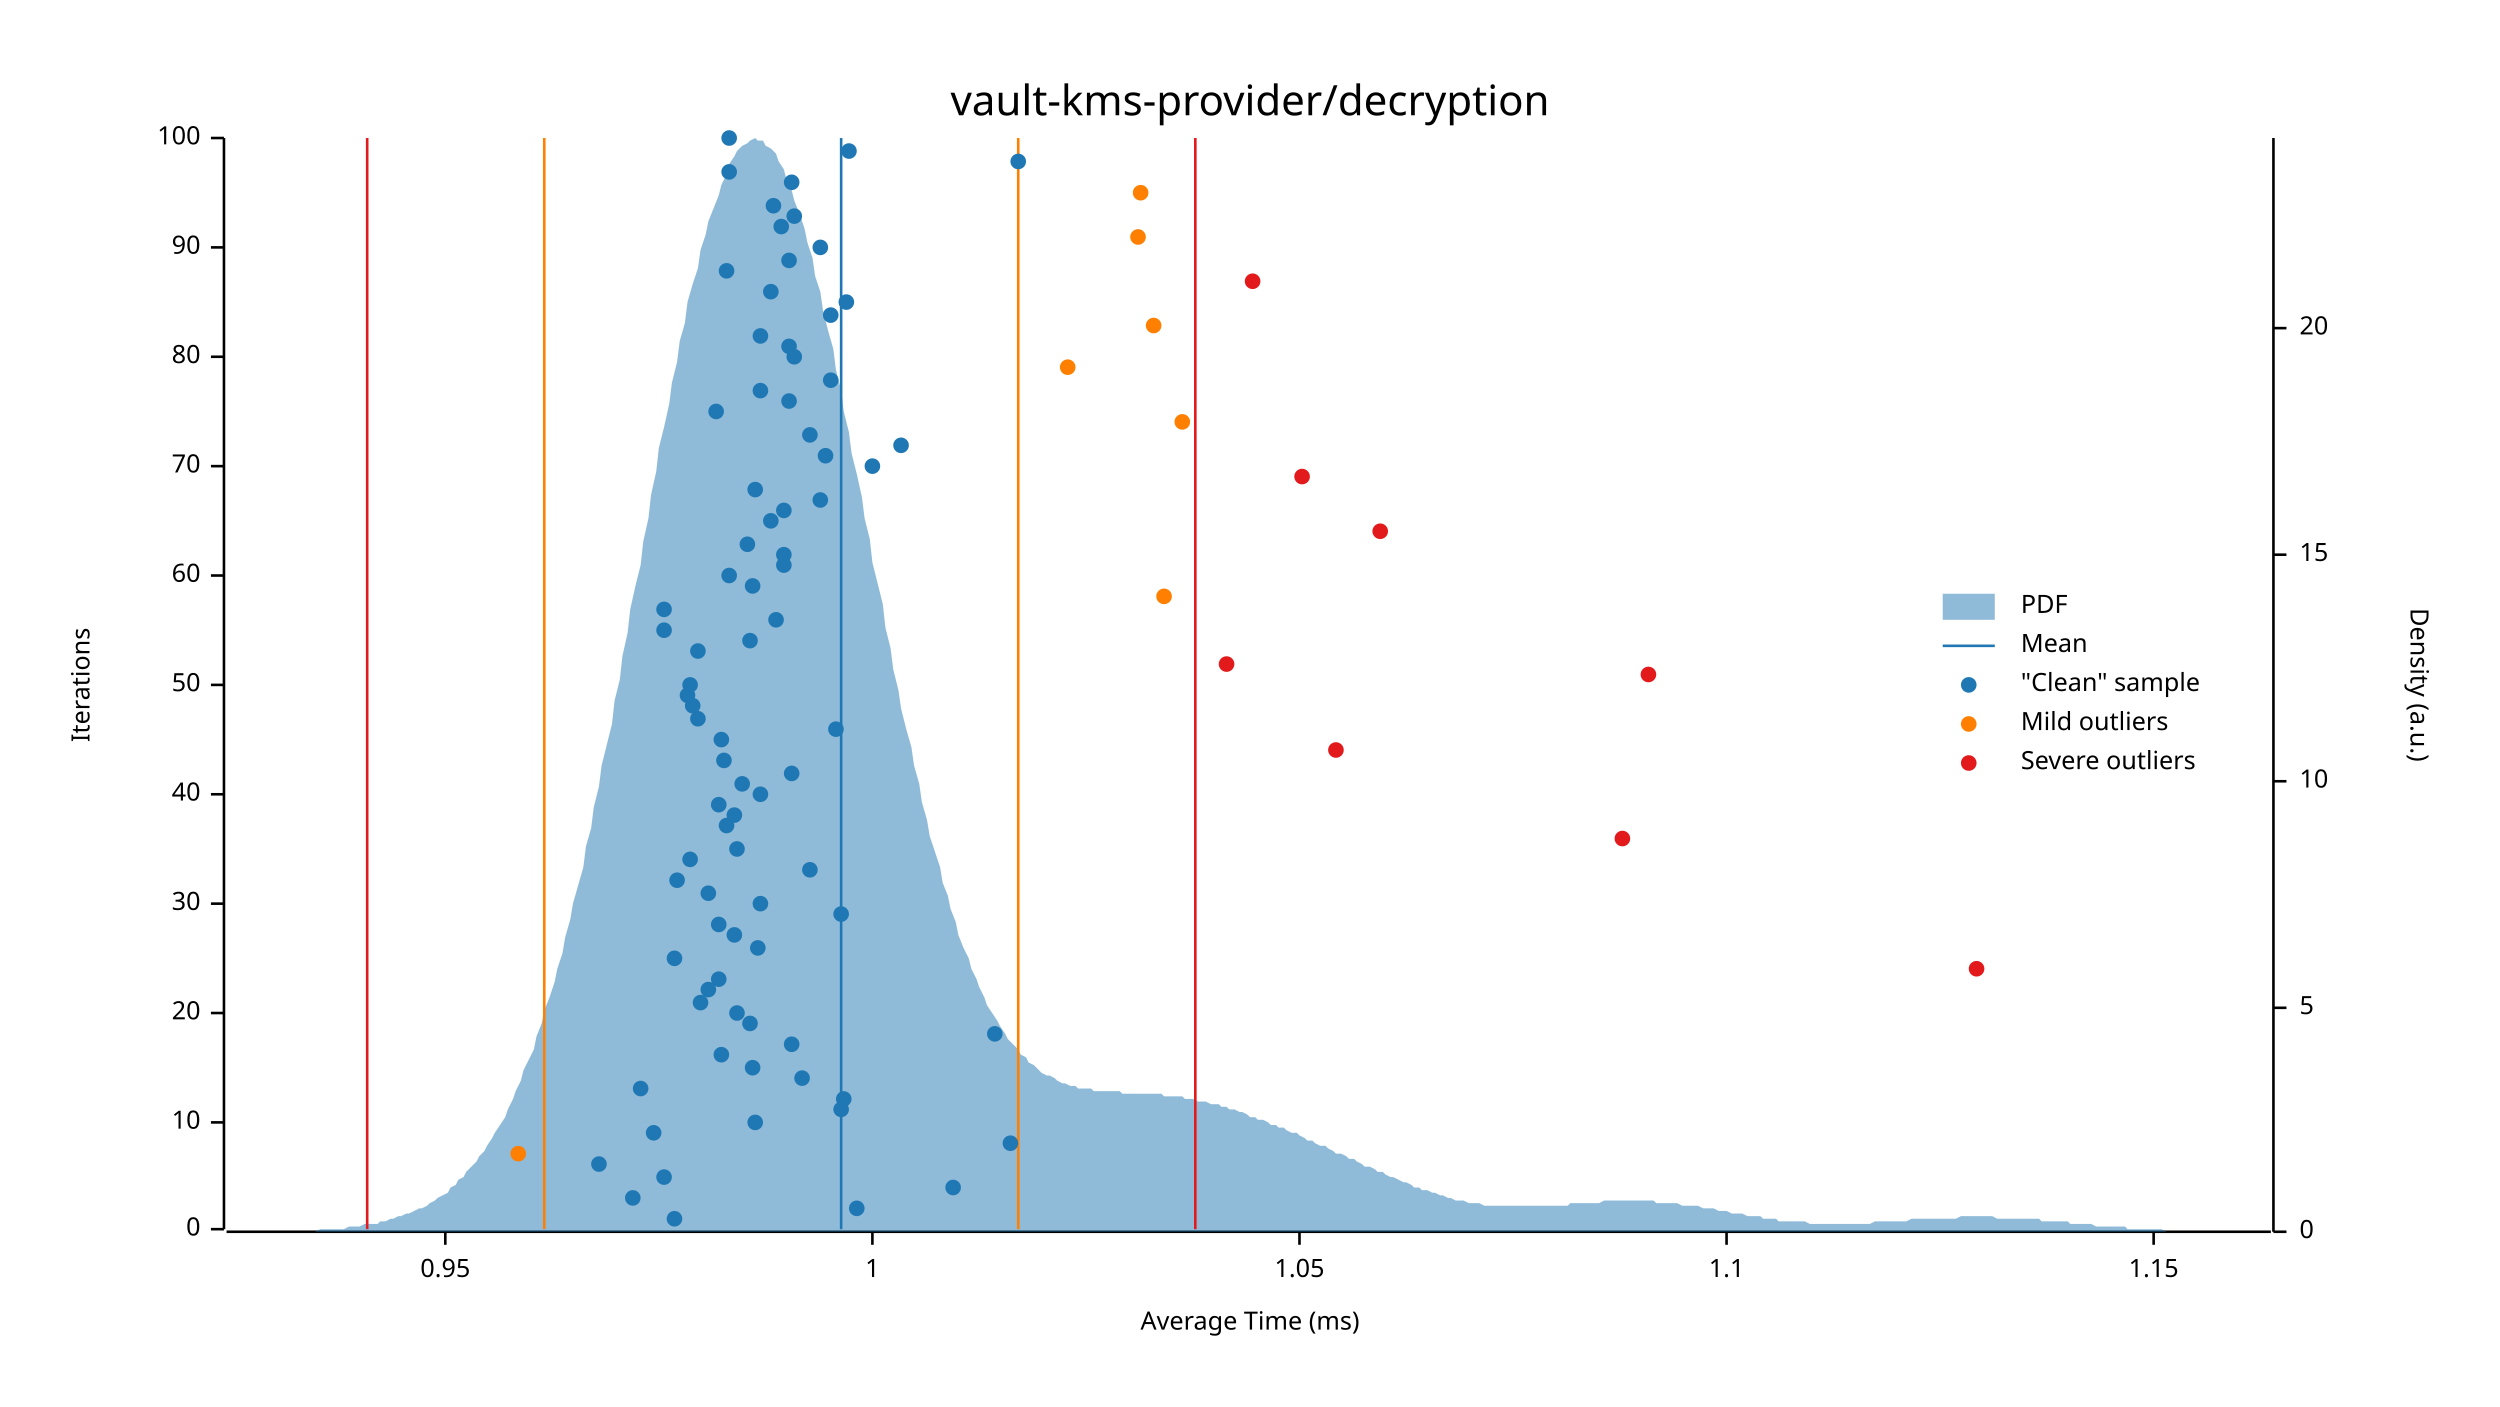
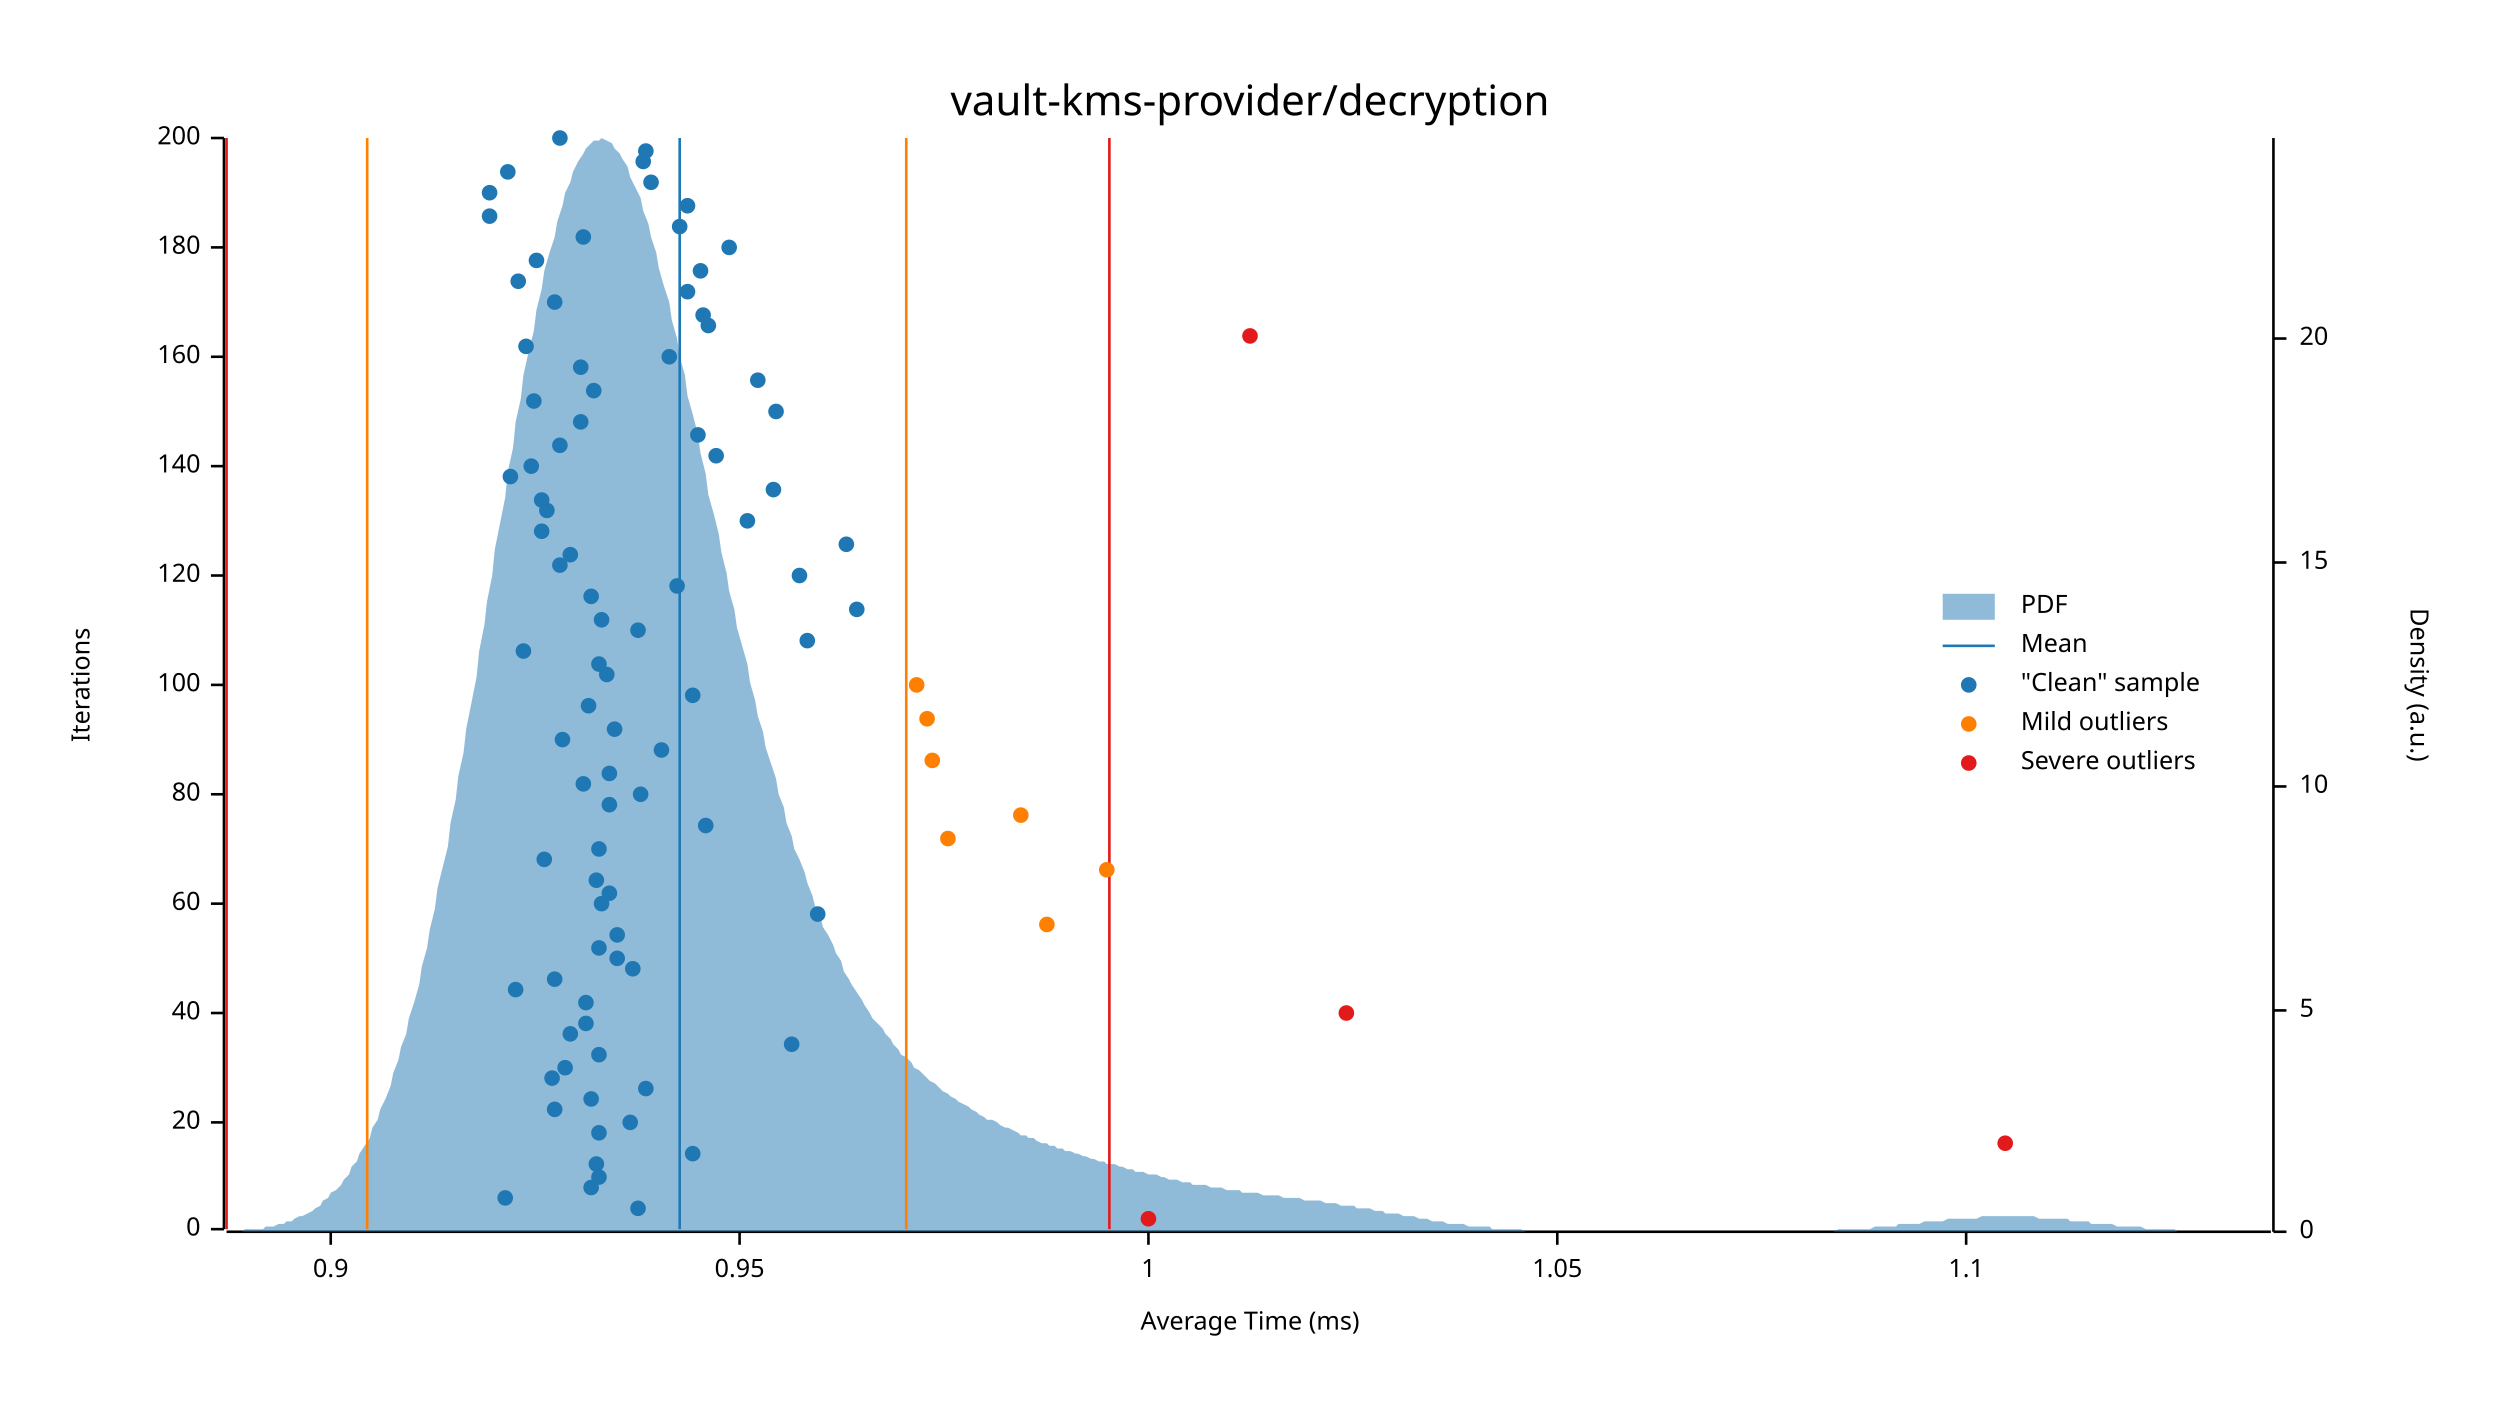
<svg xmlns="http://www.w3.org/2000/svg" width="960" height="540" viewBox="0 0 960 540">
  <text x="480" y="32" dy="0.76em" text-anchor="middle" font-family="sans-serif" font-size="16.129" opacity="1" fill="#000000">
vault-kms-provider/decryption
</text>
  <text x="27" y="263" dy="0.76em" text-anchor="middle" font-family="sans-serif" font-size="9.677" opacity="1" fill="#000000" transform="rotate(270, 27, 263)">
Iterations
</text>
  <text x="480" y="513" dy="-0.5ex" text-anchor="middle" font-family="sans-serif" font-size="9.677" opacity="1" fill="#000000">
Average Time (ms)
</text>
  <polyline fill="none" opacity="1" stroke="#000000" stroke-width="1" points="86,53 86,472 " />
  <text x="77" y="472" dy="0.5ex" text-anchor="end" font-family="sans-serif" font-size="9.677" opacity="1" fill="#000000">
0
</text>
  <polyline fill="none" opacity="1" stroke="#000000" stroke-width="1" points="81,472 86,472 " />
  <text x="77" y="431" dy="0.5ex" text-anchor="end" font-family="sans-serif" font-size="9.677" opacity="1" fill="#000000">
- 10
+ 20
</text>
  <polyline fill="none" opacity="1" stroke="#000000" stroke-width="1" points="81,431 86,431 " />
  <text x="77" y="389" dy="0.5ex" text-anchor="end" font-family="sans-serif" font-size="9.677" opacity="1" fill="#000000">
- 20
+ 40
</text>
  <polyline fill="none" opacity="1" stroke="#000000" stroke-width="1" points="81,389 86,389 " />
  <text x="77" y="347" dy="0.5ex" text-anchor="end" font-family="sans-serif" font-size="9.677" opacity="1" fill="#000000">
- 30
+ 60
</text>
  <polyline fill="none" opacity="1" stroke="#000000" stroke-width="1" points="81,347 86,347 " />
  <text x="77" y="305" dy="0.5ex" text-anchor="end" font-family="sans-serif" font-size="9.677" opacity="1" fill="#000000">
- 40
+ 80
</text>
  <polyline fill="none" opacity="1" stroke="#000000" stroke-width="1" points="81,305 86,305 " />
  <text x="77" y="263" dy="0.5ex" text-anchor="end" font-family="sans-serif" font-size="9.677" opacity="1" fill="#000000">
- 50
+ 100
</text>
  <polyline fill="none" opacity="1" stroke="#000000" stroke-width="1" points="81,263 86,263 " />
  <text x="77" y="221" dy="0.5ex" text-anchor="end" font-family="sans-serif" font-size="9.677" opacity="1" fill="#000000">
- 60
+ 120
</text>
  <polyline fill="none" opacity="1" stroke="#000000" stroke-width="1" points="81,221 86,221 " />
  <text x="77" y="179" dy="0.5ex" text-anchor="end" font-family="sans-serif" font-size="9.677" opacity="1" fill="#000000">
- 70
+ 140
</text>
  <polyline fill="none" opacity="1" stroke="#000000" stroke-width="1" points="81,179 86,179 " />
  <text x="77" y="137" dy="0.5ex" text-anchor="end" font-family="sans-serif" font-size="9.677" opacity="1" fill="#000000">
- 80
+ 160
</text>
  <polyline fill="none" opacity="1" stroke="#000000" stroke-width="1" points="81,137 86,137 " />
  <text x="77" y="95" dy="0.5ex" text-anchor="end" font-family="sans-serif" font-size="9.677" opacity="1" fill="#000000">
- 90
+ 180
</text>
  <polyline fill="none" opacity="1" stroke="#000000" stroke-width="1" points="81,95 86,95 " />
  <text x="77" y="53" dy="0.5ex" text-anchor="end" font-family="sans-serif" font-size="9.677" opacity="1" fill="#000000">
- 100
+ 200
</text>
  <polyline fill="none" opacity="1" stroke="#000000" stroke-width="1" points="81,53 86,53 " />
  <polyline fill="none" opacity="1" stroke="#000000" stroke-width="1" points="87,473 872,473 " />
-   <text x="171" y="483" dy="0.76em" text-anchor="middle" font-family="sans-serif" font-size="9.677" opacity="1" fill="#000000">
+   <text x="127" y="483" dy="0.76em" text-anchor="middle" font-family="sans-serif" font-size="9.677" opacity="1" fill="#000000">
+ 0.9
+ </text>
+   <polyline fill="none" opacity="1" stroke="#000000" stroke-width="1" points="127,473 127,478 " />
+   <text x="284" y="483" dy="0.76em" text-anchor="middle" font-family="sans-serif" font-size="9.677" opacity="1" fill="#000000">
0.95
</text>
-   <polyline fill="none" opacity="1" stroke="#000000" stroke-width="1" points="171,473 171,478 " />
-   <text x="335" y="483" dy="0.76em" text-anchor="middle" font-family="sans-serif" font-size="9.677" opacity="1" fill="#000000">
+   <polyline fill="none" opacity="1" stroke="#000000" stroke-width="1" points="284,473 284,478 " />
+   <text x="441" y="483" dy="0.76em" text-anchor="middle" font-family="sans-serif" font-size="9.677" opacity="1" fill="#000000">
1
</text>
-   <polyline fill="none" opacity="1" stroke="#000000" stroke-width="1" points="335,473 335,478 " />
-   <text x="499" y="483" dy="0.76em" text-anchor="middle" font-family="sans-serif" font-size="9.677" opacity="1" fill="#000000">
+   <polyline fill="none" opacity="1" stroke="#000000" stroke-width="1" points="441,473 441,478 " />
+   <text x="598" y="483" dy="0.76em" text-anchor="middle" font-family="sans-serif" font-size="9.677" opacity="1" fill="#000000">
1.05
</text>
-   <polyline fill="none" opacity="1" stroke="#000000" stroke-width="1" points="499,473 499,478 " />
-   <text x="663" y="483" dy="0.76em" text-anchor="middle" font-family="sans-serif" font-size="9.677" opacity="1" fill="#000000">
+   <polyline fill="none" opacity="1" stroke="#000000" stroke-width="1" points="598,473 598,478 " />
+   <text x="755" y="483" dy="0.76em" text-anchor="middle" font-family="sans-serif" font-size="9.677" opacity="1" fill="#000000">
1.1
</text>
-   <polyline fill="none" opacity="1" stroke="#000000" stroke-width="1" points="663,473 663,478 " />
-   <text x="827" y="483" dy="0.76em" text-anchor="middle" font-family="sans-serif" font-size="9.677" opacity="1" fill="#000000">
- 1.15
- </text>
-   <polyline fill="none" opacity="1" stroke="#000000" stroke-width="1" points="827,473 827,478 " />
+   <polyline fill="none" opacity="1" stroke="#000000" stroke-width="1" points="755,473 755,478 " />
  <text x="933" y="263" dy="0.76em" text-anchor="middle" font-family="sans-serif" font-size="9.677" opacity="1" fill="#000000" transform="rotate(90, 933, 263)">
Density (a.u.)
</text>
  <polyline fill="none" opacity="1" stroke="#000000" stroke-width="1" points="873,53 873,473 " />
  <text x="883" y="473" dy="0.5ex" text-anchor="start" font-family="sans-serif" font-size="9.677" opacity="1" fill="#000000">
0
</text>
  <polyline fill="none" opacity="1" stroke="#000000" stroke-width="1" points="873,473 878,473 " />
-   <text x="883" y="387" dy="0.5ex" text-anchor="start" font-family="sans-serif" font-size="9.677" opacity="1" fill="#000000">
+   <text x="883" y="388" dy="0.5ex" text-anchor="start" font-family="sans-serif" font-size="9.677" opacity="1" fill="#000000">
5
</text>
-   <polyline fill="none" opacity="1" stroke="#000000" stroke-width="1" points="873,387 878,387 " />
-   <text x="883" y="300" dy="0.5ex" text-anchor="start" font-family="sans-serif" font-size="9.677" opacity="1" fill="#000000">
+   <polyline fill="none" opacity="1" stroke="#000000" stroke-width="1" points="873,388 878,388 " />
+   <text x="883" y="302" dy="0.5ex" text-anchor="start" font-family="sans-serif" font-size="9.677" opacity="1" fill="#000000">
10
</text>
-   <polyline fill="none" opacity="1" stroke="#000000" stroke-width="1" points="873,300 878,300 " />
-   <text x="883" y="213" dy="0.5ex" text-anchor="start" font-family="sans-serif" font-size="9.677" opacity="1" fill="#000000">
+   <polyline fill="none" opacity="1" stroke="#000000" stroke-width="1" points="873,302 878,302 " />
+   <text x="883" y="216" dy="0.5ex" text-anchor="start" font-family="sans-serif" font-size="9.677" opacity="1" fill="#000000">
15
</text>
-   <polyline fill="none" opacity="1" stroke="#000000" stroke-width="1" points="873,213 878,213 " />
-   <text x="883" y="126" dy="0.5ex" text-anchor="start" font-family="sans-serif" font-size="9.677" opacity="1" fill="#000000">
+   <polyline fill="none" opacity="1" stroke="#000000" stroke-width="1" points="873,216 878,216 " />
+   <text x="883" y="130" dy="0.5ex" text-anchor="start" font-family="sans-serif" font-size="9.677" opacity="1" fill="#000000">
20
</text>
-   <polyline fill="none" opacity="1" stroke="#000000" stroke-width="1" points="873,126 878,126 " />
-   <polygon opacity="0.5" fill="#1F78B4" points="87,473 88,473 90,473 91,473 93,473 94,473 96,473 98,473 99,473 101,473 102,473 104,473 105,473 107,473 109,473 110,473 112,473 113,473 115,473 116,473 118,473 120,473 121,473 123,472 124,472 126,472 127,472 129,472 131,472 132,472 134,471 135,471 137,471 138,471 140,470 142,470 143,470 145,470 146,469 148,469 150,468 151,468 153,467 154,467 156,466 157,466 159,465 161,464 162,464 164,463 165,462 167,461 168,460 170,459 172,458 173,456 175,455 176,453 178,452 179,450 181,448 183,446 184,444 186,442 187,440 189,437 190,435 192,432 194,429 195,426 197,422 198,419 200,415 201,411 203,407 205,403 206,398 208,393 209,388 211,383 213,377 214,372 216,366 217,360 219,353 220,347 222,340 224,333 225,325 227,318 228,310 230,302 231,294 233,286 235,278 236,269 238,261 239,252 241,243 242,234 244,225 246,217 247,208 249,199 250,190 252,181 253,172 255,164 257,155 258,147 260,139 261,131 263,124 264,116 266,109 268,103 269,96 271,90 272,85 274,80 276,75 277,71 279,67 280,63 282,60 283,58 285,56 287,55 288,54 290,53 291,54 293,54 294,56 296,57 298,59 299,62 301,65 302,69 304,73 305,77 307,82 309,88 310,93 312,99 313,106 315,112 316,119 318,127 320,134 321,142 323,150 324,158 326,166 327,174 329,182 331,191 332,199 334,207 335,216 337,224 339,232 340,241 342,249 343,257 345,265 346,272 348,280 350,287 351,294 353,301 354,308 356,315 357,321 359,327 361,333 362,339 364,344 365,349 367,354 368,359 370,364 372,368 373,372 375,376 376,379 378,383 379,386 381,389 383,392 384,394 386,397 387,399 389,401 391,403 392,405 394,406 395,408 397,409 398,410 400,412 402,413 403,413 405,414 406,415 408,416 409,416 411,417 413,417 414,418 416,418 417,418 419,418 420,419 422,419 424,419 425,419 427,419 428,419 430,419 431,420 433,420 435,420 436,420 438,420 439,420 441,420 442,420 444,420 446,420 447,421 449,421 450,421 452,421 454,421 455,422 457,422 458,422 460,423 461,423 463,423 465,424 466,424 468,424 469,425 471,425 472,426 474,426 476,427 477,427 479,428 480,429 482,429 483,430 485,430 487,431 488,432 490,432 491,433 493,433 494,434 496,435 498,435 499,436 501,437 502,438 504,438 505,439 507,440 509,440 510,441 512,442 513,443 515,443 517,444 518,445 520,445 521,446 523,447 524,448 526,448 528,449 529,450 531,450 532,451 534,452 535,452 537,453 539,454 540,454 542,455 543,456 545,456 546,457 548,457 550,458 551,458 553,459 554,459 556,460 557,460 559,461 561,461 562,461 564,462 565,462 567,462 568,462 570,463 572,463 573,463 575,463 576,463 578,463 580,463 581,463 583,463 584,463 586,463 587,463 589,463 591,463 592,463 594,463 595,463 597,463 598,463 600,463 602,463 603,462 605,462 606,462 608,462 609,462 611,462 613,462 614,462 616,461 617,461 619,461 620,461 622,461 624,461 625,461 627,461 628,461 630,461 632,461 633,461 635,461 636,462 638,462 639,462 641,462 643,462 644,462 646,463 647,463 649,463 650,463 652,463 654,464 655,464 657,464 658,464 660,465 661,465 663,465 665,466 666,466 668,466 669,466 671,467 672,467 674,467 676,467 677,468 679,468 680,468 682,468 683,469 685,469 687,469 688,469 690,469 691,469 693,469 695,470 696,470 698,470 699,470 701,470 702,470 704,470 706,470 707,470 709,470 710,470 712,470 713,470 715,470 717,470 718,470 720,469 721,469 723,469 724,469 726,469 728,469 729,469 731,469 732,469 734,468 735,468 737,468 739,468 740,468 742,468 743,468 745,468 746,468 748,468 750,468 751,468 753,467 754,467 756,467 758,467 759,467 761,467 762,467 764,467 765,467 767,468 769,468 770,468 772,468 773,468 775,468 776,468 778,468 780,468 781,468 783,468 784,469 786,469 787,469 789,469 791,469 792,469 794,469 795,470 797,470 798,470 800,470 802,470 803,470 805,471 806,471 808,471 809,471 811,471 813,471 814,471 816,471 817,472 819,472 821,472 822,472 824,472 825,472 827,472 828,472 830,472 832,473 833,473 835,473 836,473 838,473 839,473 841,473 843,473 844,473 846,473 847,473 849,473 850,473 852,473 854,473 855,473 857,473 858,473 860,473 861,473 863,473 865,473 866,473 868,473 869,473 871,473 873,473 873,473 87,473 " />
-   <polyline fill="none" opacity="1" stroke="#1F78B4" stroke-width="1" points="323,472 323,53 " />
-   <polyline fill="none" opacity="1" stroke="#FF7F00" stroke-width="1" points="209,472 209,53 " />
-   <polyline fill="none" opacity="1" stroke="#FF7F00" stroke-width="1" points="391,472 391,53 " />
-   <polyline fill="none" opacity="1" stroke="#E31A1C" stroke-width="1" points="141,472 141,53 " />
-   <polyline fill="none" opacity="1" stroke="#E31A1C" stroke-width="1" points="459,472 459,53 " />
-   <circle cx="259" cy="468" r="3" opacity="1" fill="#1F78B4" stroke="none" stroke-width="1" />
-   <circle cx="329" cy="464" r="3" opacity="1" fill="#1F78B4" stroke="none" stroke-width="1" />
-   <circle cx="243" cy="460" r="3" opacity="1" fill="#1F78B4" stroke="none" stroke-width="1" />
-   <circle cx="366" cy="456" r="3" opacity="1" fill="#1F78B4" stroke="none" stroke-width="1" />
-   <circle cx="255" cy="452" r="3" opacity="1" fill="#1F78B4" stroke="none" stroke-width="1" />
-   <circle cx="230" cy="447" r="3" opacity="1" fill="#1F78B4" stroke="none" stroke-width="1" />
-   <circle cx="388" cy="439" r="3" opacity="1" fill="#1F78B4" stroke="none" stroke-width="1" />
-   <circle cx="251" cy="435" r="3" opacity="1" fill="#1F78B4" stroke="none" stroke-width="1" />
-   <circle cx="290" cy="431" r="3" opacity="1" fill="#1F78B4" stroke="none" stroke-width="1" />
-   <circle cx="323" cy="426" r="3" opacity="1" fill="#1F78B4" stroke="none" stroke-width="1" />
-   <circle cx="324" cy="422" r="3" opacity="1" fill="#1F78B4" stroke="none" stroke-width="1" />
-   <circle cx="246" cy="418" r="3" opacity="1" fill="#1F78B4" stroke="none" stroke-width="1" />
-   <circle cx="308" cy="414" r="3" opacity="1" fill="#1F78B4" stroke="none" stroke-width="1" />
-   <circle cx="289" cy="410" r="3" opacity="1" fill="#1F78B4" stroke="none" stroke-width="1" />
-   <circle cx="277" cy="405" r="3" opacity="1" fill="#1F78B4" stroke="none" stroke-width="1" />
+   <polyline fill="none" opacity="1" stroke="#000000" stroke-width="1" points="873,130 878,130 " />
+   <polygon opacity="0.5" fill="#1F78B4" points="87,473 88,473 90,473 91,473 93,473 94,472 96,472 98,472 99,472 101,472 102,471 104,471 105,471 107,470 109,470 110,469 112,469 113,468 115,467 116,467 118,466 120,465 121,464 123,463 124,461 126,460 127,458 129,457 131,455 132,453 134,451 135,448 137,446 138,443 140,440 142,437 143,433 145,430 146,426 148,422 150,417 151,412 153,407 154,402 156,397 157,391 159,385 161,378 162,371 164,364 165,357 167,349 168,341 170,333 172,325 173,316 175,307 176,298 178,289 179,280 181,270 183,260 184,250 186,240 187,231 189,221 190,211 192,201 194,191 195,181 197,172 198,162 200,153 201,144 203,135 205,127 206,119 208,111 209,104 211,97 213,91 214,85 216,79 217,74 219,70 220,66 222,62 224,59 225,57 227,55 228,54 230,54 231,53 233,54 235,55 236,57 238,59 239,61 241,64 242,68 244,72 246,76 247,81 249,86 250,91 252,97 253,103 255,110 257,116 258,123 260,130 261,137 263,144 264,152 266,159 268,167 269,174 271,182 272,190 274,197 276,205 277,212 279,220 280,227 282,234 283,241 285,248 287,255 288,262 290,269 291,275 293,281 294,287 296,293 298,299 299,305 301,310 302,316 304,321 305,326 307,330 309,335 310,339 312,344 313,348 315,352 316,356 318,359 320,363 321,366 323,369 324,373 326,376 327,378 329,381 331,384 332,386 334,389 335,391 337,393 339,395 340,397 342,399 343,401 345,403 346,405 348,406 350,408 351,410 353,411 354,412 356,414 357,415 359,416 361,418 362,419 364,420 365,421 367,422 368,423 370,424 372,425 373,426 375,427 376,428 378,429 379,430 381,430 383,431 384,432 386,433 387,433 389,434 391,435 392,436 394,436 395,437 397,437 398,438 400,439 402,439 403,440 405,440 406,441 408,441 409,442 411,442 413,443 414,443 416,444 417,444 419,445 420,445 422,446 424,446 425,447 427,447 428,447 430,448 431,448 433,449 435,449 436,450 438,450 439,450 441,451 442,451 444,451 446,452 447,452 449,453 450,453 452,453 454,454 455,454 457,454 458,455 460,455 461,455 463,455 465,456 466,456 468,456 469,456 471,457 472,457 474,457 476,457 477,458 479,458 480,458 482,458 483,458 485,459 487,459 488,459 490,459 491,459 493,460 494,460 496,460 498,460 499,460 501,461 502,461 504,461 505,461 507,461 509,462 510,462 512,462 513,462 515,463 517,463 518,463 520,463 521,464 523,464 524,464 526,464 528,465 529,465 531,465 532,466 534,466 535,466 537,466 539,467 540,467 542,467 543,467 545,468 546,468 548,468 550,469 551,469 553,469 554,469 556,470 557,470 559,470 561,470 562,470 564,471 565,471 567,471 568,471 570,471 572,471 573,472 575,472 576,472 578,472 580,472 581,472 583,472 584,472 586,473 587,473 589,473 591,473 592,473 594,473 595,473 597,473 598,473 600,473 602,473 603,473 605,473 606,473 608,473 609,473 611,473 613,473 614,473 616,473 617,473 619,473 620,473 622,473 624,473 625,473 627,473 628,473 630,473 632,473 633,473 635,473 636,473 638,473 639,473 641,473 643,473 644,473 646,473 647,473 649,473 650,473 652,473 654,473 655,473 657,473 658,473 660,473 661,473 663,473 665,473 666,473 668,473 669,473 671,473 672,473 674,473 676,473 677,473 679,473 680,473 682,473 683,473 685,473 687,473 688,473 690,473 691,473 693,473 695,473 696,473 698,473 699,473 701,473 702,473 704,473 706,472 707,472 709,472 710,472 712,472 713,472 715,472 717,472 718,472 720,471 721,471 723,471 724,471 726,471 728,471 729,470 731,470 732,470 734,470 735,470 737,470 739,469 740,469 742,469 743,469 745,469 746,469 748,468 750,468 751,468 753,468 754,468 756,468 758,468 759,468 761,467 762,467 764,467 765,467 767,467 769,467 770,467 772,467 773,467 775,467 776,467 778,467 780,467 781,467 783,468 784,468 786,468 787,468 789,468 791,468 792,468 794,468 795,469 797,469 798,469 800,469 802,469 803,470 805,470 806,470 808,470 809,470 811,470 813,471 814,471 816,471 817,471 819,471 821,471 822,471 824,472 825,472 827,472 828,472 830,472 832,472 833,472 835,472 836,473 838,473 839,473 841,473 843,473 844,473 846,473 847,473 849,473 850,473 852,473 854,473 855,473 857,473 858,473 860,473 861,473 863,473 865,473 866,473 868,473 869,473 871,473 873,473 873,473 87,473 " />
+   <polyline fill="none" opacity="1" stroke="#1F78B4" stroke-width="1" points="261,472 261,53 " />
+   <polyline fill="none" opacity="1" stroke="#FF7F00" stroke-width="1" points="141,472 141,53 " />
+   <polyline fill="none" opacity="1" stroke="#FF7F00" stroke-width="1" points="348,472 348,53 " />
+   <polyline fill="none" opacity="1" stroke="#E31A1C" stroke-width="1" points="87,472 87,53 " />
+   <polyline fill="none" opacity="1" stroke="#E31A1C" stroke-width="1" points="426,472 426,53 " />
+   <circle cx="245" cy="464" r="3" opacity="1" fill="#1F78B4" stroke="none" stroke-width="1" />
+   <circle cx="194" cy="460" r="3" opacity="1" fill="#1F78B4" stroke="none" stroke-width="1" />
+   <circle cx="227" cy="456" r="3" opacity="1" fill="#1F78B4" stroke="none" stroke-width="1" />
+   <circle cx="230" cy="452" r="3" opacity="1" fill="#1F78B4" stroke="none" stroke-width="1" />
+   <circle cx="229" cy="447" r="3" opacity="1" fill="#1F78B4" stroke="none" stroke-width="1" />
+   <circle cx="266" cy="443" r="3" opacity="1" fill="#1F78B4" stroke="none" stroke-width="1" />
+   <circle cx="230" cy="435" r="3" opacity="1" fill="#1F78B4" stroke="none" stroke-width="1" />
+   <circle cx="242" cy="431" r="3" opacity="1" fill="#1F78B4" stroke="none" stroke-width="1" />
+   <circle cx="213" cy="426" r="3" opacity="1" fill="#1F78B4" stroke="none" stroke-width="1" />
+   <circle cx="227" cy="422" r="3" opacity="1" fill="#1F78B4" stroke="none" stroke-width="1" />
+   <circle cx="248" cy="418" r="3" opacity="1" fill="#1F78B4" stroke="none" stroke-width="1" />
+   <circle cx="212" cy="414" r="3" opacity="1" fill="#1F78B4" stroke="none" stroke-width="1" />
+   <circle cx="217" cy="410" r="3" opacity="1" fill="#1F78B4" stroke="none" stroke-width="1" />
+   <circle cx="230" cy="405" r="3" opacity="1" fill="#1F78B4" stroke="none" stroke-width="1" />
  <circle cx="304" cy="401" r="3" opacity="1" fill="#1F78B4" stroke="none" stroke-width="1" />
-   <circle cx="382" cy="397" r="3" opacity="1" fill="#1F78B4" stroke="none" stroke-width="1" />
-   <circle cx="288" cy="393" r="3" opacity="1" fill="#1F78B4" stroke="none" stroke-width="1" />
-   <circle cx="283" cy="389" r="3" opacity="1" fill="#1F78B4" stroke="none" stroke-width="1" />
-   <circle cx="269" cy="385" r="3" opacity="1" fill="#1F78B4" stroke="none" stroke-width="1" />
-   <circle cx="272" cy="380" r="3" opacity="1" fill="#1F78B4" stroke="none" stroke-width="1" />
-   <circle cx="276" cy="376" r="3" opacity="1" fill="#1F78B4" stroke="none" stroke-width="1" />
-   <circle cx="259" cy="368" r="3" opacity="1" fill="#1F78B4" stroke="none" stroke-width="1" />
-   <circle cx="291" cy="364" r="3" opacity="1" fill="#1F78B4" stroke="none" stroke-width="1" />
-   <circle cx="282" cy="359" r="3" opacity="1" fill="#1F78B4" stroke="none" stroke-width="1" />
-   <circle cx="276" cy="355" r="3" opacity="1" fill="#1F78B4" stroke="none" stroke-width="1" />
-   <circle cx="323" cy="351" r="3" opacity="1" fill="#1F78B4" stroke="none" stroke-width="1" />
-   <circle cx="292" cy="347" r="3" opacity="1" fill="#1F78B4" stroke="none" stroke-width="1" />
-   <circle cx="272" cy="343" r="3" opacity="1" fill="#1F78B4" stroke="none" stroke-width="1" />
-   <circle cx="260" cy="338" r="3" opacity="1" fill="#1F78B4" stroke="none" stroke-width="1" />
-   <circle cx="311" cy="334" r="3" opacity="1" fill="#1F78B4" stroke="none" stroke-width="1" />
-   <circle cx="265" cy="330" r="3" opacity="1" fill="#1F78B4" stroke="none" stroke-width="1" />
-   <circle cx="283" cy="326" r="3" opacity="1" fill="#1F78B4" stroke="none" stroke-width="1" />
-   <circle cx="279" cy="317" r="3" opacity="1" fill="#1F78B4" stroke="none" stroke-width="1" />
-   <circle cx="282" cy="313" r="3" opacity="1" fill="#1F78B4" stroke="none" stroke-width="1" />
-   <circle cx="276" cy="309" r="3" opacity="1" fill="#1F78B4" stroke="none" stroke-width="1" />
-   <circle cx="292" cy="305" r="3" opacity="1" fill="#1F78B4" stroke="none" stroke-width="1" />
-   <circle cx="285" cy="301" r="3" opacity="1" fill="#1F78B4" stroke="none" stroke-width="1" />
-   <circle cx="304" cy="297" r="3" opacity="1" fill="#1F78B4" stroke="none" stroke-width="1" />
-   <circle cx="278" cy="292" r="3" opacity="1" fill="#1F78B4" stroke="none" stroke-width="1" />
-   <circle cx="277" cy="284" r="3" opacity="1" fill="#1F78B4" stroke="none" stroke-width="1" />
-   <circle cx="321" cy="280" r="3" opacity="1" fill="#1F78B4" stroke="none" stroke-width="1" />
-   <circle cx="268" cy="276" r="3" opacity="1" fill="#1F78B4" stroke="none" stroke-width="1" />
-   <circle cx="266" cy="271" r="3" opacity="1" fill="#1F78B4" stroke="none" stroke-width="1" />
-   <circle cx="264" cy="267" r="3" opacity="1" fill="#1F78B4" stroke="none" stroke-width="1" />
-   <circle cx="265" cy="263" r="3" opacity="1" fill="#1F78B4" stroke="none" stroke-width="1" />
-   <circle cx="268" cy="250" r="3" opacity="1" fill="#1F78B4" stroke="none" stroke-width="1" />
-   <circle cx="288" cy="246" r="3" opacity="1" fill="#1F78B4" stroke="none" stroke-width="1" />
-   <circle cx="255" cy="242" r="3" opacity="1" fill="#1F78B4" stroke="none" stroke-width="1" />
-   <circle cx="298" cy="238" r="3" opacity="1" fill="#1F78B4" stroke="none" stroke-width="1" />
-   <circle cx="255" cy="234" r="3" opacity="1" fill="#1F78B4" stroke="none" stroke-width="1" />
-   <circle cx="289" cy="225" r="3" opacity="1" fill="#1F78B4" stroke="none" stroke-width="1" />
-   <circle cx="280" cy="221" r="3" opacity="1" fill="#1F78B4" stroke="none" stroke-width="1" />
-   <circle cx="301" cy="217" r="3" opacity="1" fill="#1F78B4" stroke="none" stroke-width="1" />
-   <circle cx="301" cy="213" r="3" opacity="1" fill="#1F78B4" stroke="none" stroke-width="1" />
-   <circle cx="287" cy="209" r="3" opacity="1" fill="#1F78B4" stroke="none" stroke-width="1" />
-   <circle cx="296" cy="200" r="3" opacity="1" fill="#1F78B4" stroke="none" stroke-width="1" />
-   <circle cx="301" cy="196" r="3" opacity="1" fill="#1F78B4" stroke="none" stroke-width="1" />
-   <circle cx="315" cy="192" r="3" opacity="1" fill="#1F78B4" stroke="none" stroke-width="1" />
-   <circle cx="290" cy="188" r="3" opacity="1" fill="#1F78B4" stroke="none" stroke-width="1" />
-   <circle cx="335" cy="179" r="3" opacity="1" fill="#1F78B4" stroke="none" stroke-width="1" />
-   <circle cx="317" cy="175" r="3" opacity="1" fill="#1F78B4" stroke="none" stroke-width="1" />
-   <circle cx="346" cy="171" r="3" opacity="1" fill="#1F78B4" stroke="none" stroke-width="1" />
-   <circle cx="311" cy="167" r="3" opacity="1" fill="#1F78B4" stroke="none" stroke-width="1" />
-   <circle cx="275" cy="158" r="3" opacity="1" fill="#1F78B4" stroke="none" stroke-width="1" />
-   <circle cx="303" cy="154" r="3" opacity="1" fill="#1F78B4" stroke="none" stroke-width="1" />
-   <circle cx="292" cy="150" r="3" opacity="1" fill="#1F78B4" stroke="none" stroke-width="1" />
-   <circle cx="319" cy="146" r="3" opacity="1" fill="#1F78B4" stroke="none" stroke-width="1" />
-   <circle cx="305" cy="137" r="3" opacity="1" fill="#1F78B4" stroke="none" stroke-width="1" />
-   <circle cx="303" cy="133" r="3" opacity="1" fill="#1F78B4" stroke="none" stroke-width="1" />
-   <circle cx="292" cy="129" r="3" opacity="1" fill="#1F78B4" stroke="none" stroke-width="1" />
-   <circle cx="319" cy="121" r="3" opacity="1" fill="#1F78B4" stroke="none" stroke-width="1" />
-   <circle cx="325" cy="116" r="3" opacity="1" fill="#1F78B4" stroke="none" stroke-width="1" />
-   <circle cx="296" cy="112" r="3" opacity="1" fill="#1F78B4" stroke="none" stroke-width="1" />
-   <circle cx="279" cy="104" r="3" opacity="1" fill="#1F78B4" stroke="none" stroke-width="1" />
-   <circle cx="303" cy="100" r="3" opacity="1" fill="#1F78B4" stroke="none" stroke-width="1" />
-   <circle cx="315" cy="95" r="3" opacity="1" fill="#1F78B4" stroke="none" stroke-width="1" />
-   <circle cx="300" cy="87" r="3" opacity="1" fill="#1F78B4" stroke="none" stroke-width="1" />
-   <circle cx="305" cy="83" r="3" opacity="1" fill="#1F78B4" stroke="none" stroke-width="1" />
-   <circle cx="297" cy="79" r="3" opacity="1" fill="#1F78B4" stroke="none" stroke-width="1" />
-   <circle cx="304" cy="70" r="3" opacity="1" fill="#1F78B4" stroke="none" stroke-width="1" />
-   <circle cx="280" cy="66" r="3" opacity="1" fill="#1F78B4" stroke="none" stroke-width="1" />
-   <circle cx="391" cy="62" r="3" opacity="1" fill="#1F78B4" stroke="none" stroke-width="1" />
-   <circle cx="326" cy="58" r="3" opacity="1" fill="#1F78B4" stroke="none" stroke-width="1" />
-   <circle cx="280" cy="53" r="3" opacity="1" fill="#1F78B4" stroke="none" stroke-width="1" />
-   <circle cx="199" cy="443" r="3" opacity="1" fill="#FF7F00" stroke="none" stroke-width="1" />
-   <circle cx="447" cy="229" r="3" opacity="1" fill="#FF7F00" stroke="none" stroke-width="1" />
-   <circle cx="454" cy="162" r="3" opacity="1" fill="#FF7F00" stroke="none" stroke-width="1" />
-   <circle cx="410" cy="141" r="3" opacity="1" fill="#FF7F00" stroke="none" stroke-width="1" />
-   <circle cx="443" cy="125" r="3" opacity="1" fill="#FF7F00" stroke="none" stroke-width="1" />
-   <circle cx="437" cy="91" r="3" opacity="1" fill="#FF7F00" stroke="none" stroke-width="1" />
-   <circle cx="438" cy="74" r="3" opacity="1" fill="#FF7F00" stroke="none" stroke-width="1" />
-   <circle cx="759" cy="372" r="3" opacity="1" fill="#E31A1C" stroke="none" stroke-width="1" />
-   <circle cx="623" cy="322" r="3" opacity="1" fill="#E31A1C" stroke="none" stroke-width="1" />
-   <circle cx="513" cy="288" r="3" opacity="1" fill="#E31A1C" stroke="none" stroke-width="1" />
-   <circle cx="633" cy="259" r="3" opacity="1" fill="#E31A1C" stroke="none" stroke-width="1" />
-   <circle cx="471" cy="255" r="3" opacity="1" fill="#E31A1C" stroke="none" stroke-width="1" />
-   <circle cx="530" cy="204" r="3" opacity="1" fill="#E31A1C" stroke="none" stroke-width="1" />
-   <circle cx="500" cy="183" r="3" opacity="1" fill="#E31A1C" stroke="none" stroke-width="1" />
-   <circle cx="481" cy="108" r="3" opacity="1" fill="#E31A1C" stroke="none" stroke-width="1" />
+   <circle cx="219" cy="397" r="3" opacity="1" fill="#1F78B4" stroke="none" stroke-width="1" />
+   <circle cx="225" cy="393" r="3" opacity="1" fill="#1F78B4" stroke="none" stroke-width="1" />
+   <circle cx="225" cy="385" r="3" opacity="1" fill="#1F78B4" stroke="none" stroke-width="1" />
+   <circle cx="198" cy="380" r="3" opacity="1" fill="#1F78B4" stroke="none" stroke-width="1" />
+   <circle cx="213" cy="376" r="3" opacity="1" fill="#1F78B4" stroke="none" stroke-width="1" />
+   <circle cx="243" cy="372" r="3" opacity="1" fill="#1F78B4" stroke="none" stroke-width="1" />
+   <circle cx="237" cy="368" r="3" opacity="1" fill="#1F78B4" stroke="none" stroke-width="1" />
+   <circle cx="230" cy="364" r="3" opacity="1" fill="#1F78B4" stroke="none" stroke-width="1" />
+   <circle cx="237" cy="359" r="3" opacity="1" fill="#1F78B4" stroke="none" stroke-width="1" />
+   <circle cx="314" cy="351" r="3" opacity="1" fill="#1F78B4" stroke="none" stroke-width="1" />
+   <circle cx="231" cy="347" r="3" opacity="1" fill="#1F78B4" stroke="none" stroke-width="1" />
+   <circle cx="234" cy="343" r="3" opacity="1" fill="#1F78B4" stroke="none" stroke-width="1" />
+   <circle cx="229" cy="338" r="3" opacity="1" fill="#1F78B4" stroke="none" stroke-width="1" />
+   <circle cx="209" cy="330" r="3" opacity="1" fill="#1F78B4" stroke="none" stroke-width="1" />
+   <circle cx="230" cy="326" r="3" opacity="1" fill="#1F78B4" stroke="none" stroke-width="1" />
+   <circle cx="271" cy="317" r="3" opacity="1" fill="#1F78B4" stroke="none" stroke-width="1" />
+   <circle cx="234" cy="309" r="3" opacity="1" fill="#1F78B4" stroke="none" stroke-width="1" />
+   <circle cx="246" cy="305" r="3" opacity="1" fill="#1F78B4" stroke="none" stroke-width="1" />
+   <circle cx="224" cy="301" r="3" opacity="1" fill="#1F78B4" stroke="none" stroke-width="1" />
+   <circle cx="234" cy="297" r="3" opacity="1" fill="#1F78B4" stroke="none" stroke-width="1" />
+   <circle cx="254" cy="288" r="3" opacity="1" fill="#1F78B4" stroke="none" stroke-width="1" />
+   <circle cx="216" cy="284" r="3" opacity="1" fill="#1F78B4" stroke="none" stroke-width="1" />
+   <circle cx="236" cy="280" r="3" opacity="1" fill="#1F78B4" stroke="none" stroke-width="1" />
+   <circle cx="226" cy="271" r="3" opacity="1" fill="#1F78B4" stroke="none" stroke-width="1" />
+   <circle cx="266" cy="267" r="3" opacity="1" fill="#1F78B4" stroke="none" stroke-width="1" />
+   <circle cx="233" cy="259" r="3" opacity="1" fill="#1F78B4" stroke="none" stroke-width="1" />
+   <circle cx="230" cy="255" r="3" opacity="1" fill="#1F78B4" stroke="none" stroke-width="1" />
+   <circle cx="201" cy="250" r="3" opacity="1" fill="#1F78B4" stroke="none" stroke-width="1" />
+   <circle cx="310" cy="246" r="3" opacity="1" fill="#1F78B4" stroke="none" stroke-width="1" />
+   <circle cx="245" cy="242" r="3" opacity="1" fill="#1F78B4" stroke="none" stroke-width="1" />
+   <circle cx="231" cy="238" r="3" opacity="1" fill="#1F78B4" stroke="none" stroke-width="1" />
+   <circle cx="329" cy="234" r="3" opacity="1" fill="#1F78B4" stroke="none" stroke-width="1" />
+   <circle cx="227" cy="229" r="3" opacity="1" fill="#1F78B4" stroke="none" stroke-width="1" />
+   <circle cx="260" cy="225" r="3" opacity="1" fill="#1F78B4" stroke="none" stroke-width="1" />
+   <circle cx="307" cy="221" r="3" opacity="1" fill="#1F78B4" stroke="none" stroke-width="1" />
+   <circle cx="215" cy="217" r="3" opacity="1" fill="#1F78B4" stroke="none" stroke-width="1" />
+   <circle cx="219" cy="213" r="3" opacity="1" fill="#1F78B4" stroke="none" stroke-width="1" />
+   <circle cx="325" cy="209" r="3" opacity="1" fill="#1F78B4" stroke="none" stroke-width="1" />
+   <circle cx="208" cy="204" r="3" opacity="1" fill="#1F78B4" stroke="none" stroke-width="1" />
+   <circle cx="287" cy="200" r="3" opacity="1" fill="#1F78B4" stroke="none" stroke-width="1" />
+   <circle cx="210" cy="196" r="3" opacity="1" fill="#1F78B4" stroke="none" stroke-width="1" />
+   <circle cx="208" cy="192" r="3" opacity="1" fill="#1F78B4" stroke="none" stroke-width="1" />
+   <circle cx="297" cy="188" r="3" opacity="1" fill="#1F78B4" stroke="none" stroke-width="1" />
+   <circle cx="196" cy="183" r="3" opacity="1" fill="#1F78B4" stroke="none" stroke-width="1" />
+   <circle cx="204" cy="179" r="3" opacity="1" fill="#1F78B4" stroke="none" stroke-width="1" />
+   <circle cx="275" cy="175" r="3" opacity="1" fill="#1F78B4" stroke="none" stroke-width="1" />
+   <circle cx="215" cy="171" r="3" opacity="1" fill="#1F78B4" stroke="none" stroke-width="1" />
+   <circle cx="268" cy="167" r="3" opacity="1" fill="#1F78B4" stroke="none" stroke-width="1" />
+   <circle cx="223" cy="162" r="3" opacity="1" fill="#1F78B4" stroke="none" stroke-width="1" />
+   <circle cx="298" cy="158" r="3" opacity="1" fill="#1F78B4" stroke="none" stroke-width="1" />
+   <circle cx="205" cy="154" r="3" opacity="1" fill="#1F78B4" stroke="none" stroke-width="1" />
+   <circle cx="228" cy="150" r="3" opacity="1" fill="#1F78B4" stroke="none" stroke-width="1" />
+   <circle cx="291" cy="146" r="3" opacity="1" fill="#1F78B4" stroke="none" stroke-width="1" />
+   <circle cx="223" cy="141" r="3" opacity="1" fill="#1F78B4" stroke="none" stroke-width="1" />
+   <circle cx="257" cy="137" r="3" opacity="1" fill="#1F78B4" stroke="none" stroke-width="1" />
+   <circle cx="202" cy="133" r="3" opacity="1" fill="#1F78B4" stroke="none" stroke-width="1" />
+   <circle cx="272" cy="125" r="3" opacity="1" fill="#1F78B4" stroke="none" stroke-width="1" />
+   <circle cx="270" cy="121" r="3" opacity="1" fill="#1F78B4" stroke="none" stroke-width="1" />
+   <circle cx="213" cy="116" r="3" opacity="1" fill="#1F78B4" stroke="none" stroke-width="1" />
+   <circle cx="264" cy="112" r="3" opacity="1" fill="#1F78B4" stroke="none" stroke-width="1" />
+   <circle cx="199" cy="108" r="3" opacity="1" fill="#1F78B4" stroke="none" stroke-width="1" />
+   <circle cx="269" cy="104" r="3" opacity="1" fill="#1F78B4" stroke="none" stroke-width="1" />
+   <circle cx="206" cy="100" r="3" opacity="1" fill="#1F78B4" stroke="none" stroke-width="1" />
+   <circle cx="280" cy="95" r="3" opacity="1" fill="#1F78B4" stroke="none" stroke-width="1" />
+   <circle cx="224" cy="91" r="3" opacity="1" fill="#1F78B4" stroke="none" stroke-width="1" />
+   <circle cx="261" cy="87" r="3" opacity="1" fill="#1F78B4" stroke="none" stroke-width="1" />
+   <circle cx="188" cy="83" r="3" opacity="1" fill="#1F78B4" stroke="none" stroke-width="1" />
+   <circle cx="264" cy="79" r="3" opacity="1" fill="#1F78B4" stroke="none" stroke-width="1" />
+   <circle cx="188" cy="74" r="3" opacity="1" fill="#1F78B4" stroke="none" stroke-width="1" />
+   <circle cx="250" cy="70" r="3" opacity="1" fill="#1F78B4" stroke="none" stroke-width="1" />
+   <circle cx="195" cy="66" r="3" opacity="1" fill="#1F78B4" stroke="none" stroke-width="1" />
+   <circle cx="247" cy="62" r="3" opacity="1" fill="#1F78B4" stroke="none" stroke-width="1" />
+   <circle cx="248" cy="58" r="3" opacity="1" fill="#1F78B4" stroke="none" stroke-width="1" />
+   <circle cx="215" cy="53" r="3" opacity="1" fill="#1F78B4" stroke="none" stroke-width="1" />
+   <circle cx="402" cy="355" r="3" opacity="1" fill="#FF7F00" stroke="none" stroke-width="1" />
+   <circle cx="425" cy="334" r="3" opacity="1" fill="#FF7F00" stroke="none" stroke-width="1" />
+   <circle cx="364" cy="322" r="3" opacity="1" fill="#FF7F00" stroke="none" stroke-width="1" />
+   <circle cx="392" cy="313" r="3" opacity="1" fill="#FF7F00" stroke="none" stroke-width="1" />
+   <circle cx="358" cy="292" r="3" opacity="1" fill="#FF7F00" stroke="none" stroke-width="1" />
+   <circle cx="356" cy="276" r="3" opacity="1" fill="#FF7F00" stroke="none" stroke-width="1" />
+   <circle cx="352" cy="263" r="3" opacity="1" fill="#FF7F00" stroke="none" stroke-width="1" />
+   <circle cx="441" cy="468" r="3" opacity="1" fill="#E31A1C" stroke="none" stroke-width="1" />
+   <circle cx="770" cy="439" r="3" opacity="1" fill="#E31A1C" stroke="none" stroke-width="1" />
+   <circle cx="517" cy="389" r="3" opacity="1" fill="#E31A1C" stroke="none" stroke-width="1" />
+   <circle cx="480" cy="129" r="3" opacity="1" fill="#E31A1C" stroke="none" stroke-width="1" />
  <text x="776" y="228" dy="0.76em" text-anchor="start" font-family="sans-serif" font-size="9.677" opacity="1" fill="#000000">
PDF
</text>
  <text x="776" y="243" dy="0.76em" text-anchor="start" font-family="sans-serif" font-size="9.677" opacity="1" fill="#000000">
Mean
</text>
  <text x="776" y="258" dy="0.76em" text-anchor="start" font-family="sans-serif" font-size="9.677" opacity="1" fill="#000000">
"Clean" sample
</text>
  <text x="776" y="273" dy="0.76em" text-anchor="start" font-family="sans-serif" font-size="9.677" opacity="1" fill="#000000">
Mild outliers
</text>
  <text x="776" y="288" dy="0.76em" text-anchor="start" font-family="sans-serif" font-size="9.677" opacity="1" fill="#000000">
Severe outliers
</text>
  <rect x="746" y="228" width="20" height="10" opacity="0.5" fill="#1F78B4" stroke="none" />
  <polyline fill="none" opacity="1" stroke="#1F78B4" stroke-width="1" points="746,248 766,248 " />
  <circle cx="756" cy="263" r="3" opacity="1" fill="#1F78B4" stroke="none" stroke-width="1" />
  <circle cx="756" cy="278" r="3" opacity="1" fill="#FF7F00" stroke="none" stroke-width="1" />
  <circle cx="756" cy="293" r="3" opacity="1" fill="#E31A1C" stroke="none" stroke-width="1" />
</svg>
